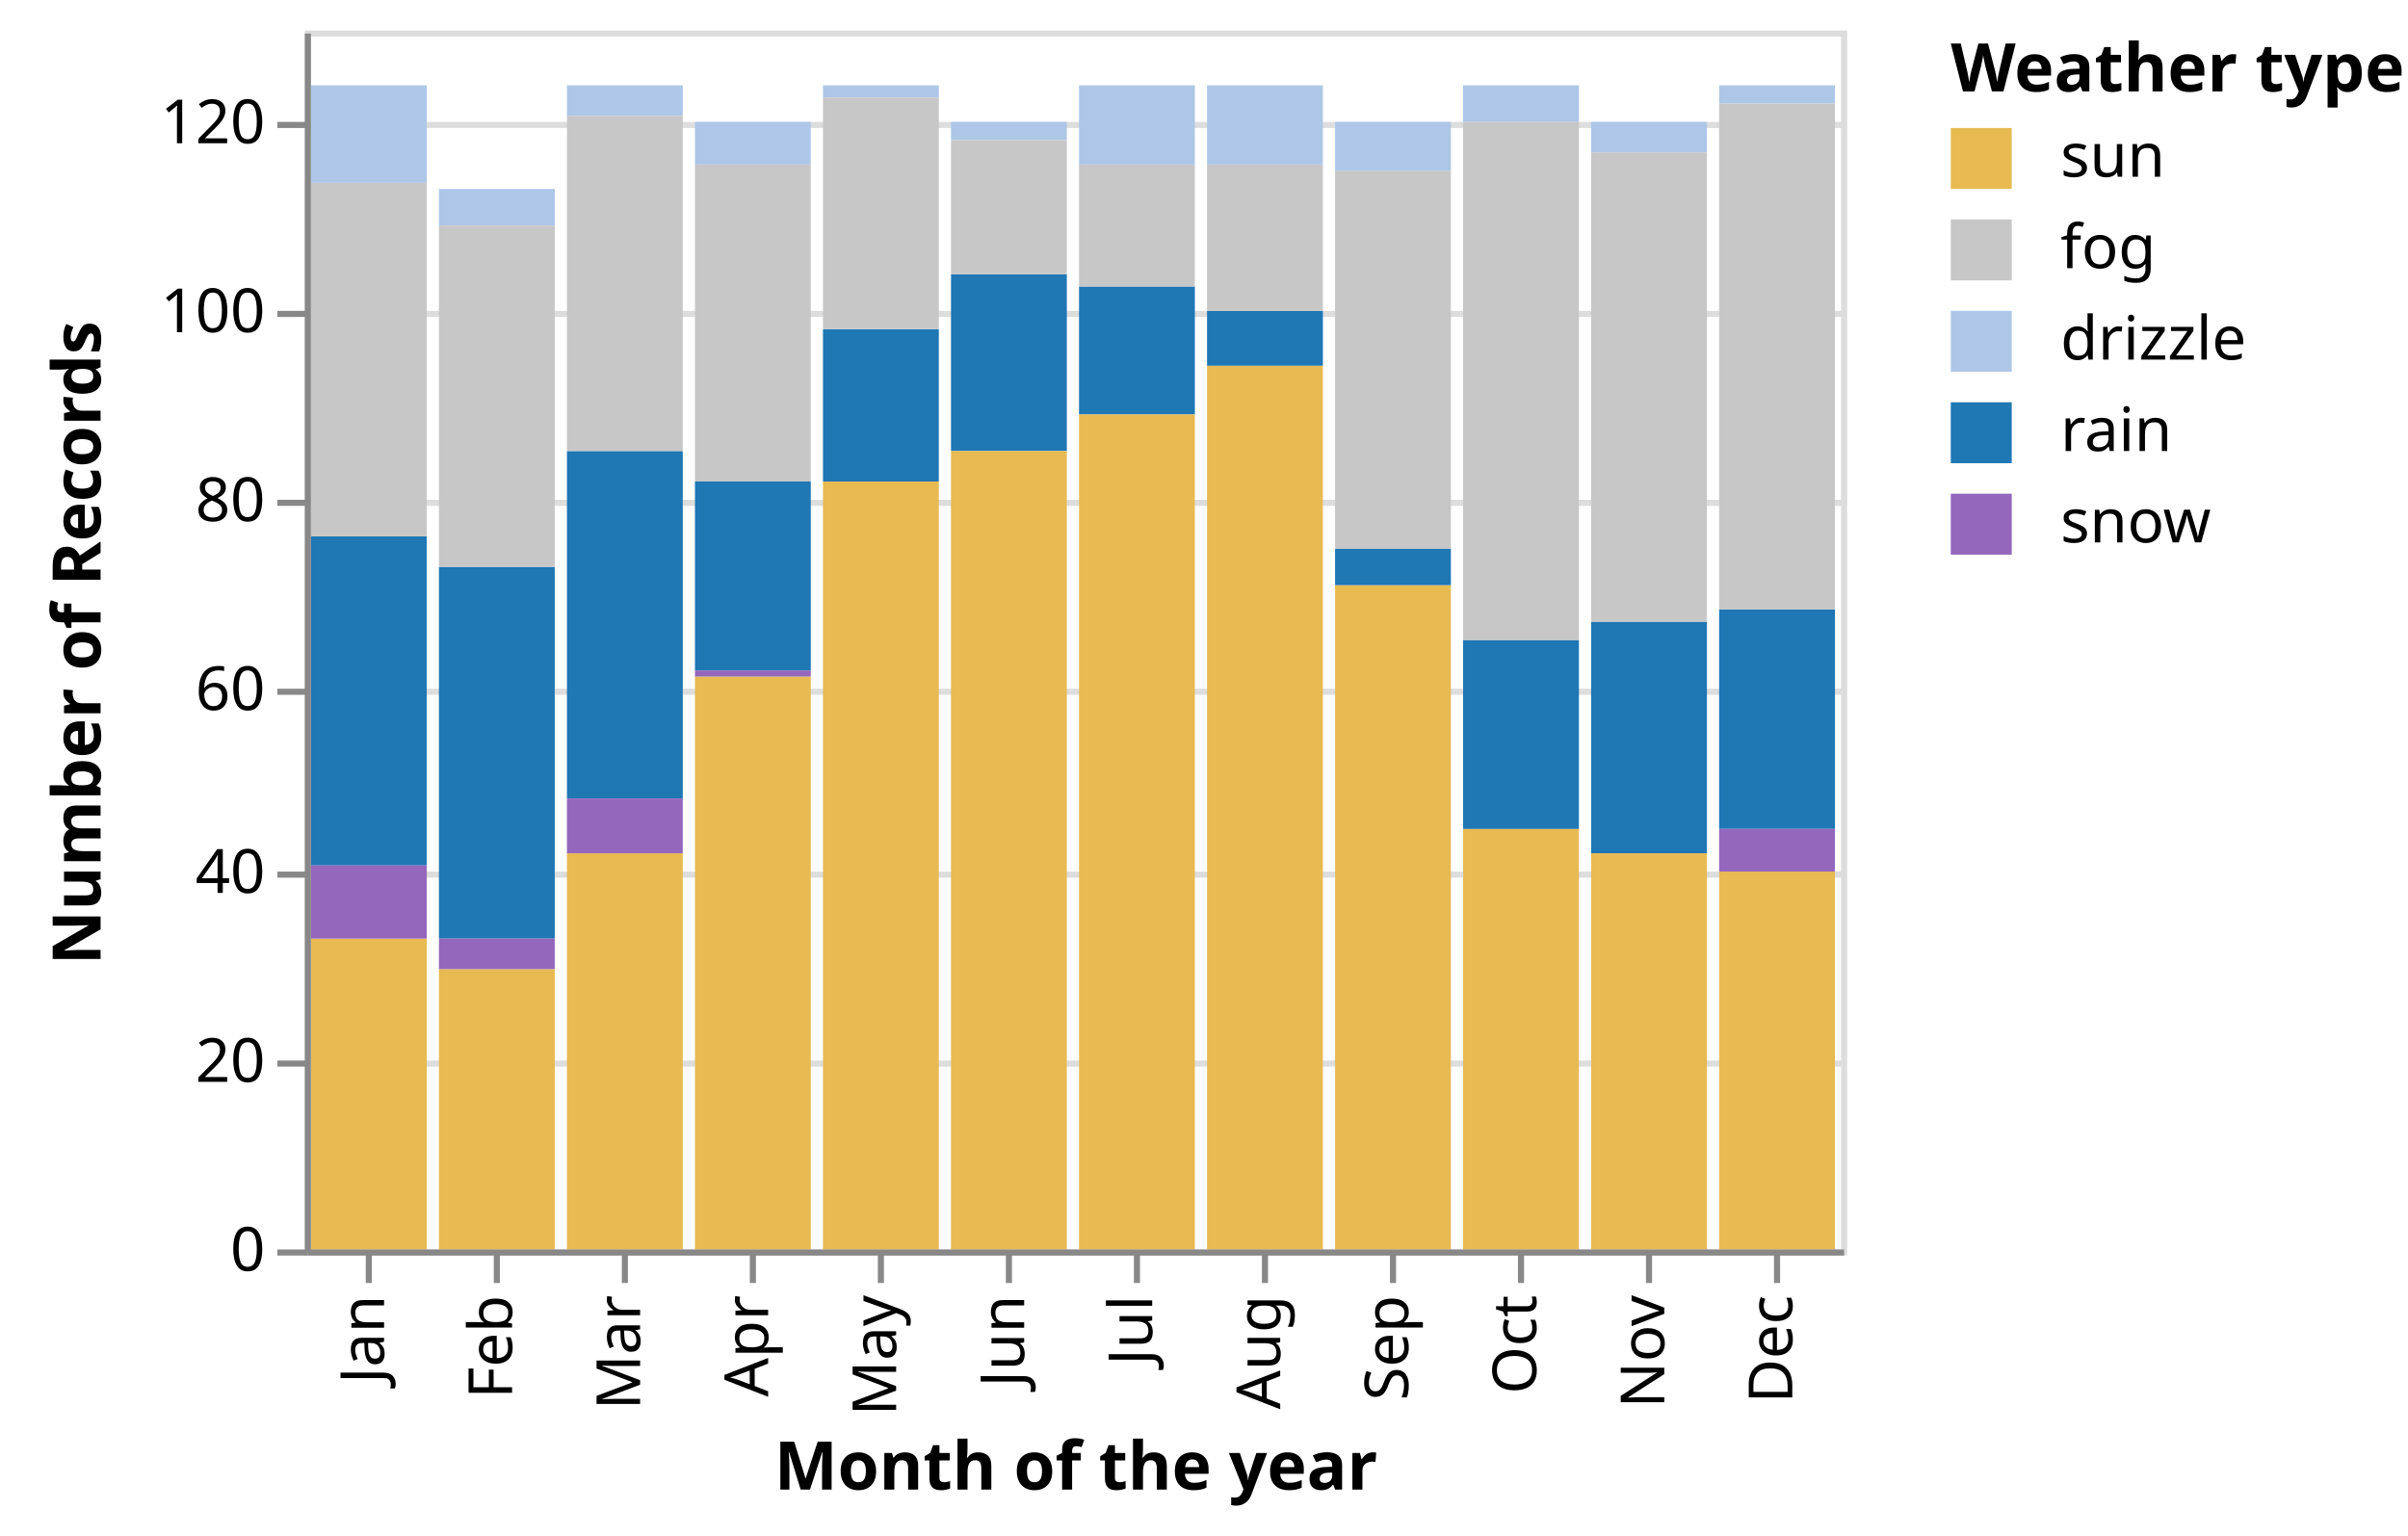
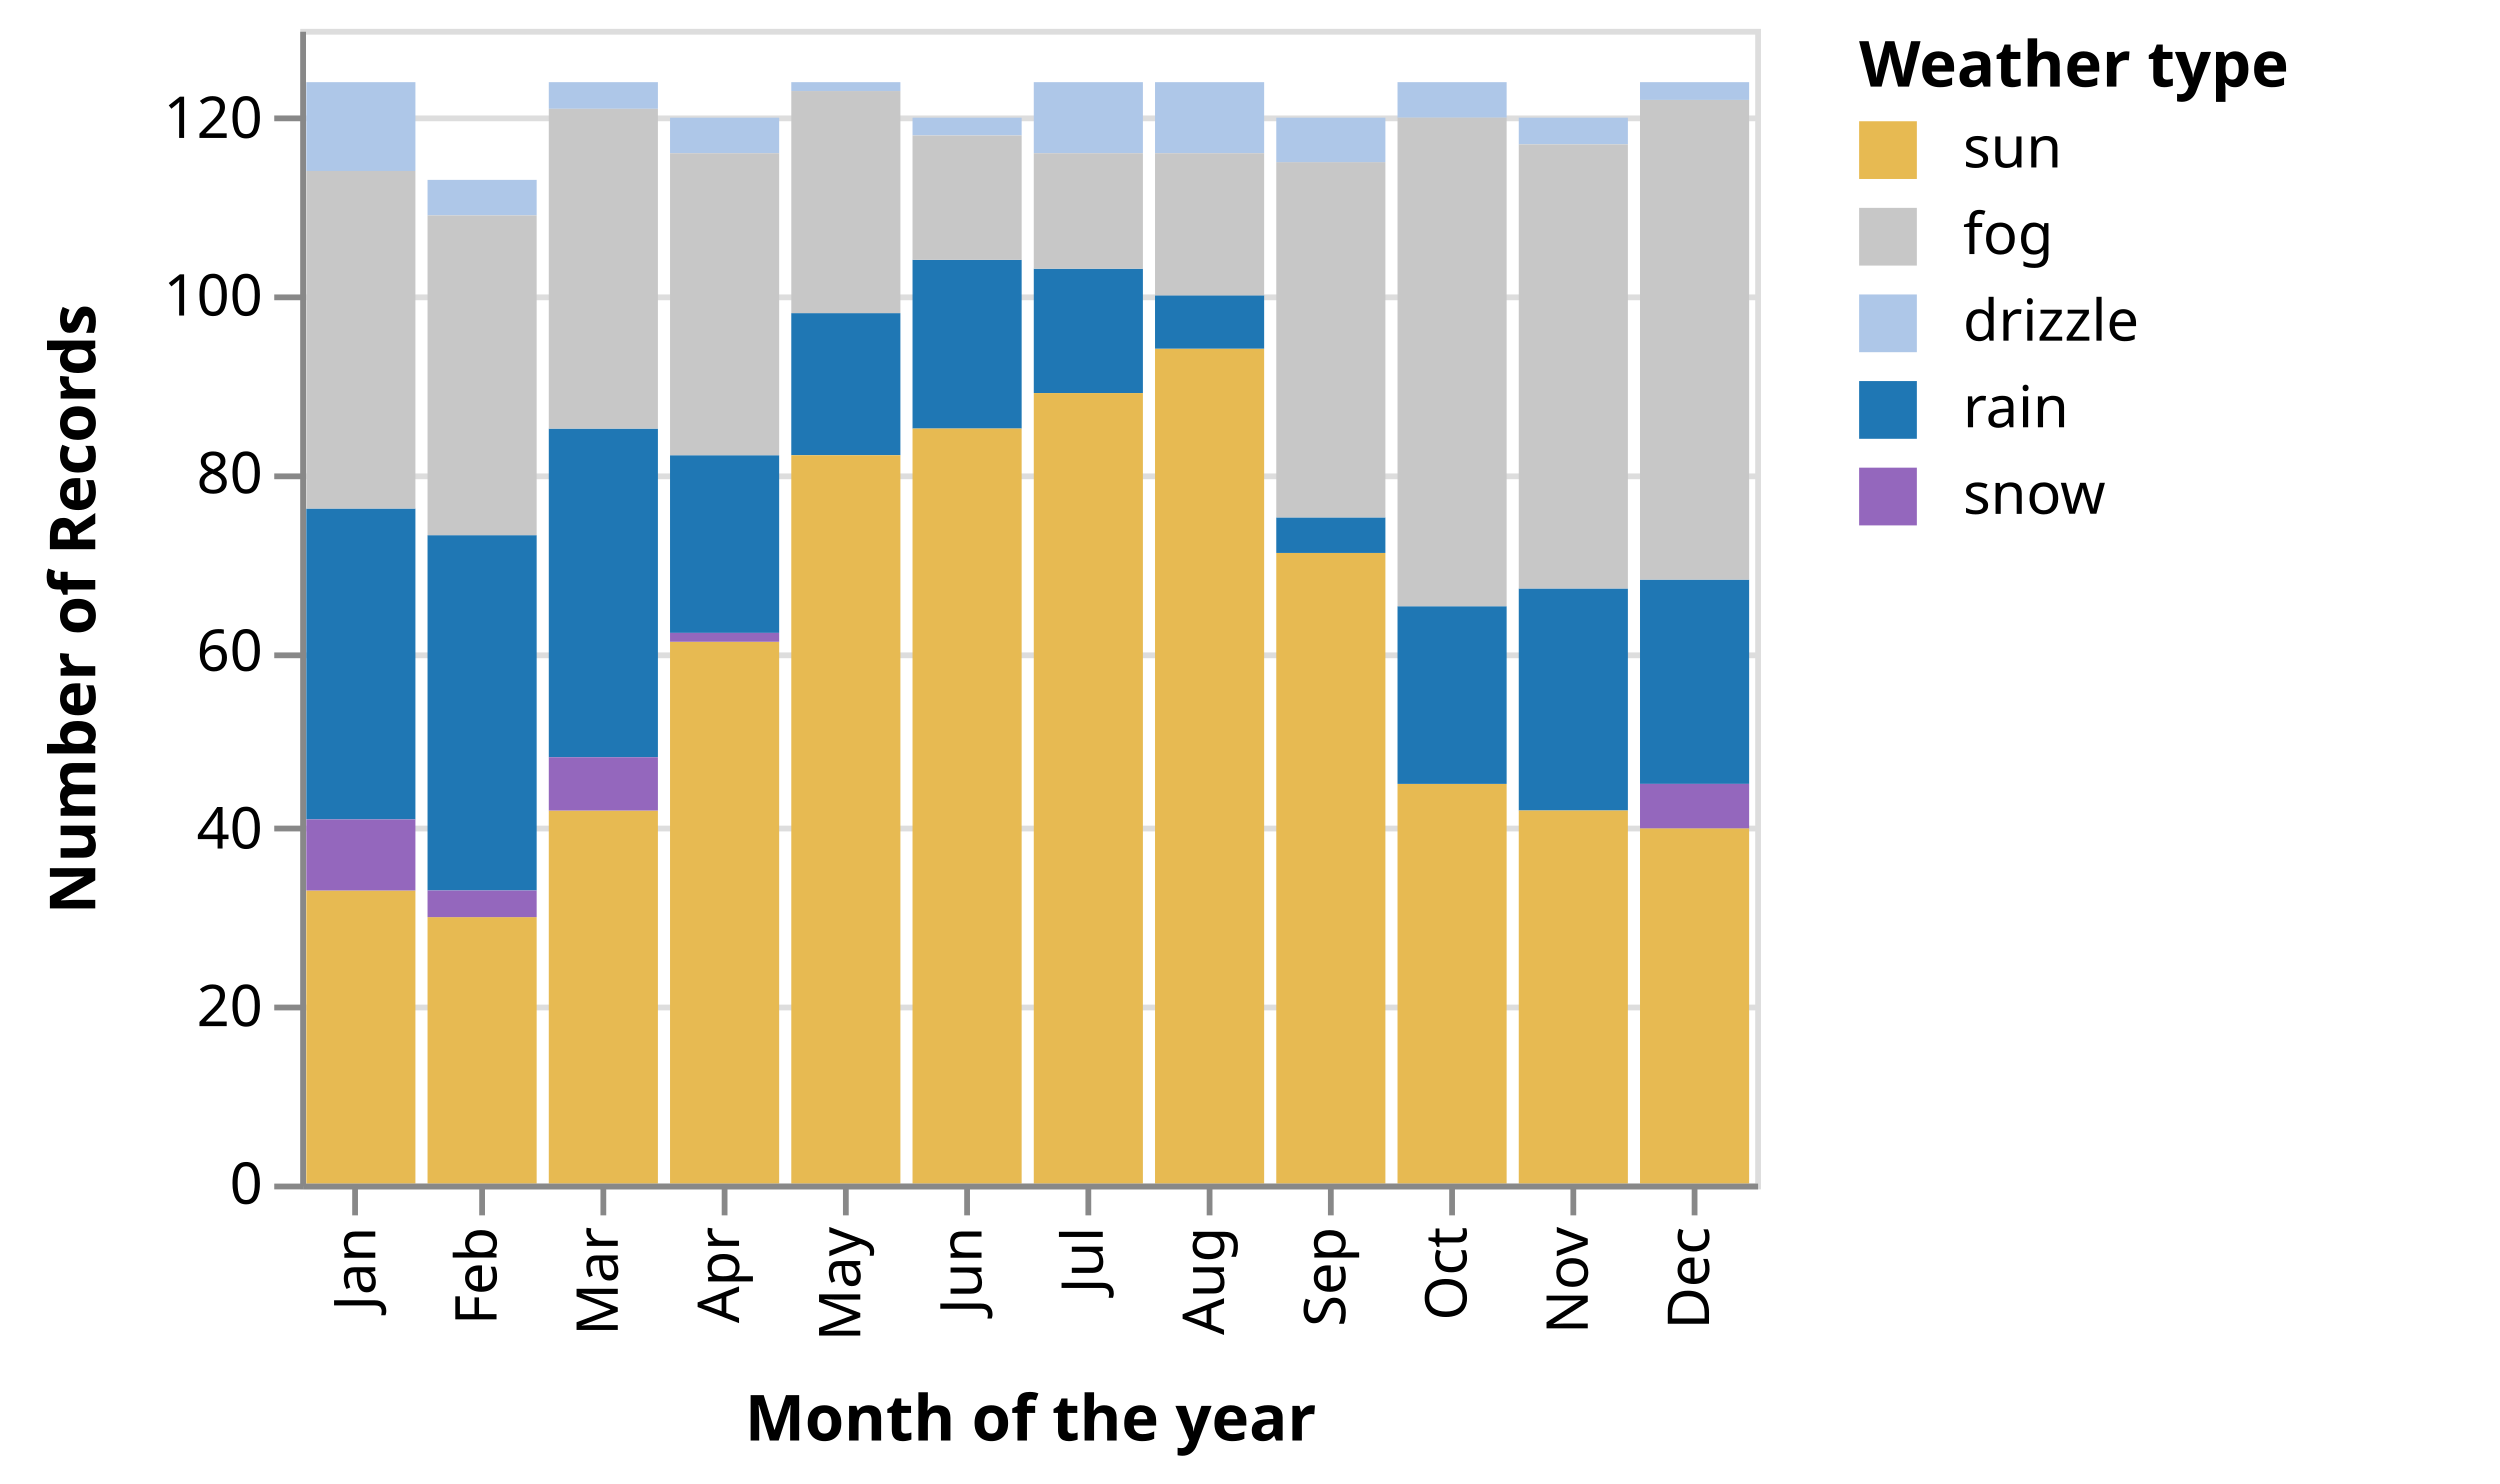
- <svg xmlns="http://www.w3.org/2000/svg" class="marks" width="395" height="252" viewBox="0 0 395 252" version="1.1">
-   <g transform="translate(50,5)">
+ <svg xmlns="http://www.w3.org/2000/svg" class="marks" width="433" height="257" viewBox="0 0 433 257" version="1.1">
+   <g transform="translate(52,5)">
    <g class="mark-group role-frame root">
      <g transform="translate(0,0)">
        <path class="background" d="M0.5,0.5h252v200h-252Z" style="fill: transparent; stroke: #ddd;" />
        <g>
          <g class="mark-group role-axis">
            <g transform="translate(0.5,0.5)">
              <path class="background" d="M0,0h0v0h0Z" style="pointer-events: none; fill: none;" />
              <g>
                <g class="mark-rule role-axis-grid" style="pointer-events: none;">
                  <line transform="translate(0,200)" x2="252" y2="0" style="fill: none; stroke: #ddd; stroke-width: 1; stroke-dasharray: ; opacity: 1;" />
                  <line transform="translate(0,169)" x2="252" y2="0" style="fill: none; stroke: #ddd; stroke-width: 1; stroke-dasharray: ; opacity: 1;" />
                  <line transform="translate(0,138)" x2="252" y2="0" style="fill: none; stroke: #ddd; stroke-width: 1; stroke-dasharray: ; opacity: 1;" />
                  <line transform="translate(0,108)" x2="252" y2="0" style="fill: none; stroke: #ddd; stroke-width: 1; stroke-dasharray: ; opacity: 1;" />
                  <line transform="translate(0,77)" x2="252" y2="0" style="fill: none; stroke: #ddd; stroke-width: 1; stroke-dasharray: ; opacity: 1;" />
                  <line transform="translate(0,46)" x2="252" y2="0" style="fill: none; stroke: #ddd; stroke-width: 1; stroke-dasharray: ; opacity: 1;" />
                  <line transform="translate(0,15)" x2="252" y2="0" style="fill: none; stroke: #ddd; stroke-width: 1; stroke-dasharray: ; opacity: 1;" />
                </g>
              </g>
            </g>
          </g>
          <g class="mark-rect role-mark marks">
-             <path d="M1,9h19v16h-19Z" style="fill: #aec7e8;" />
-             <path d="M1,83h19v54h-19Z" style="fill: #1f77b4;" />
-             <path d="M1,149h19v51h-19Z" style="fill: #e7ba52;" />
-             <path d="M1,137h19v12h-19Z" style="fill: #9467bd;" />
-             <path d="M22,88h19v61h-19Z" style="fill: #1f77b4;" />
-             <path d="M22,154h19v46h-19Z" style="fill: #e7ba52;" />
-             <path d="M22,26h19v6h-19Z" style="fill: #aec7e8;" />
-             <path d="M22,149h19v5h-19Z" style="fill: #9467bd;" />
-             <path d="M43,135h19v65h-19Z" style="fill: #e7ba52;" />
-             <path d="M43,69h19v57h-19Z" style="fill: #1f77b4;" />
-             <path d="M43,126h19v9h-19Z" style="fill: #9467bd;" />
-             <path d="M43,9h19v5h-19Z" style="fill: #aec7e8;" />
-             <path d="M64,74h19v31h-19Z" style="fill: #1f77b4;" />
-             <path d="M64,106h19v94h-19Z" style="fill: #e7ba52;" />
-             <path d="M64,105h19v1h-19Z" style="fill: #9467bd;" />
-             <path d="M64,15h19v7h-19Z" style="fill: #aec7e8;" />
-             <path d="M85,49h19v25h-19Z" style="fill: #1f77b4;" />
-             <path d="M85,74h19v126h-19Z" style="fill: #e7ba52;" />
-             <path d="M85,9h19v2h-19Z" style="fill: #aec7e8;" />
-             <path d="M106,40h19v29h-19Z" style="fill: #1f77b4;" />
-             <path d="M106,69h19v131h-19Z" style="fill: #e7ba52;" />
-             <path d="M106,15h19v3h-19Z" style="fill: #aec7e8;" />
-             <path d="M127,42h19v21h-19Z" style="fill: #1f77b4;" />
-             <path d="M127,63h19v137h-19Z" style="fill: #e7ba52;" />
-             <path d="M127,9h19v13h-19Z" style="fill: #aec7e8;" />
-             <path d="M127,22h19v20h-19Z" style="fill: #c7c7c7;" />
-             <path d="M148,9h19v13h-19Z" style="fill: #aec7e8;" />
-             <path d="M148,55h19v145h-19Z" style="fill: #e7ba52;" />
-             <path d="M148,46h19v9h-19Z" style="fill: #1f77b4;" />
-             <path d="M169,91h19v109h-19Z" style="fill: #e7ba52;" />
-             <path d="M169,85h19v6h-19Z" style="fill: #1f77b4;" />
-             <path d="M169,23h19v62h-19Z" style="fill: #c7c7c7;" />
-             <path d="M169,15h19v8h-19Z" style="fill: #aec7e8;" />
-             <path d="M190,131h19v69h-19Z" style="fill: #e7ba52;" />
-             <path d="M190,9h19v6h-19Z" style="fill: #aec7e8;" />
-             <path d="M190,100h19v31h-19Z" style="fill: #1f77b4;" />
-             <path d="M211,97h19v38h-19Z" style="fill: #1f77b4;" />
-             <path d="M211,135h19v65h-19Z" style="fill: #e7ba52;" />
-             <path d="M211,15h19v5h-19Z" style="fill: #aec7e8;" />
-             <path d="M211,20h19v77h-19Z" style="fill: #c7c7c7;" />
-             <path d="M232,95h19v36h-19Z" style="fill: #1f77b4;" />
-             <path d="M232,138h19v62h-19Z" style="fill: #e7ba52;" />
-             <path d="M232,131h19v7h-19Z" style="fill: #9467bd;" />
-             <path d="M232,9h19v3h-19Z" style="fill: #aec7e8;" />
-             <path d="M43,14h19v55h-19Z" style="fill: #c7c7c7;" />
-             <path d="M64,22h19v52h-19Z" style="fill: #c7c7c7;" />
-             <path d="M85,11h19v38h-19Z" style="fill: #c7c7c7;" />
-             <path d="M106,18h19v22h-19Z" style="fill: #c7c7c7;" />
-             <path d="M148,22h19v24h-19Z" style="fill: #c7c7c7;" />
-             <path d="M190,15h19v85h-19Z" style="fill: #c7c7c7;" />
-             <path d="M232,12h19v83h-19Z" style="fill: #c7c7c7;" />
-             <path d="M1,25h19v58h-19Z" style="fill: #c7c7c7;" />
-             <path d="M22,32h19v56h-19Z" style="fill: #c7c7c7;" />
+             <path d="M1.05,9.231h18.9v15.385h-18.9Z" style="fill: #aec7e8;" />
+             <path d="M1.05,83.077h18.9v53.846h-18.9Z" style="fill: #1f77b4;" />
+             <path d="M1.05,149.231h18.9v50.769h-18.9Z" style="fill: #e7ba52;" />
+             <path d="M1.05,136.923h18.9v12.308h-18.9Z" style="fill: #9467bd;" />
+             <path d="M22.05,87.692h18.9v61.538h-18.9Z" style="fill: #1f77b4;" />
+             <path d="M22.05,153.846h18.9v46.154h-18.9Z" style="fill: #e7ba52;" />
+             <path d="M22.05,26.154h18.9v6.154h-18.9Z" style="fill: #aec7e8;" />
+             <path d="M22.05,149.231h18.9v4.615h-18.9Z" style="fill: #9467bd;" />
+             <path d="M43.05,135.385h18.9v64.615h-18.9Z" style="fill: #e7ba52;" />
+             <path d="M43.05,69.231h18.9v56.923h-18.9Z" style="fill: #1f77b4;" />
+             <path d="M43.05,126.154h18.9v9.231h-18.9Z" style="fill: #9467bd;" />
+             <path d="M43.05,9.231h18.9v4.615h-18.9Z" style="fill: #aec7e8;" />
+             <path d="M64.05,73.846h18.9v30.769h-18.9Z" style="fill: #1f77b4;" />
+             <path d="M64.05,106.154h18.9v93.846h-18.9Z" style="fill: #e7ba52;" />
+             <path d="M64.05,104.615h18.9v1.538h-18.9Z" style="fill: #9467bd;" />
+             <path d="M64.05,15.385h18.9v6.154h-18.9Z" style="fill: #aec7e8;" />
+             <path d="M85.05,49.231h18.9v24.615h-18.9Z" style="fill: #1f77b4;" />
+             <path d="M85.05,73.846h18.9v126.154h-18.9Z" style="fill: #e7ba52;" />
+             <path d="M85.05,9.231h18.9v1.538h-18.9Z" style="fill: #aec7e8;" />
+             <path d="M106.05,40h18.9v29.231h-18.9Z" style="fill: #1f77b4;" />
+             <path d="M106.05,69.231h18.9v130.769h-18.9Z" style="fill: #e7ba52;" />
+             <path d="M106.05,15.385h18.9v3.077h-18.9Z" style="fill: #aec7e8;" />
+             <path d="M127.05,41.538h18.9v21.538h-18.9Z" style="fill: #1f77b4;" />
+             <path d="M127.05,63.077h18.9v136.923h-18.9Z" style="fill: #e7ba52;" />
+             <path d="M127.05,9.231h18.9v12.308h-18.9Z" style="fill: #aec7e8;" />
+             <path d="M127.05,21.538h18.9v20h-18.9Z" style="fill: #c7c7c7;" />
+             <path d="M148.05,9.231h18.9v12.308h-18.9Z" style="fill: #aec7e8;" />
+             <path d="M148.05,55.385h18.9v144.615h-18.9Z" style="fill: #e7ba52;" />
+             <path d="M148.05,46.154h18.9v9.231h-18.9Z" style="fill: #1f77b4;" />
+             <path d="M169.05,90.769h18.9v109.231h-18.9Z" style="fill: #e7ba52;" />
+             <path d="M169.05,84.615h18.9v6.154h-18.9Z" style="fill: #1f77b4;" />
+             <path d="M169.05,23.077h18.9v61.538h-18.9Z" style="fill: #c7c7c7;" />
+             <path d="M169.05,15.385h18.9v7.692h-18.9Z" style="fill: #aec7e8;" />
+             <path d="M190.05,130.769h18.9v69.231h-18.9Z" style="fill: #e7ba52;" />
+             <path d="M190.05,9.231h18.9v6.154h-18.9Z" style="fill: #aec7e8;" />
+             <path d="M190.05,100h18.9v30.769h-18.9Z" style="fill: #1f77b4;" />
+             <path d="M211.05,96.923h18.9v38.462h-18.9Z" style="fill: #1f77b4;" />
+             <path d="M211.05,135.385h18.9v64.615h-18.9Z" style="fill: #e7ba52;" />
+             <path d="M211.05,15.385h18.9v4.615h-18.9Z" style="fill: #aec7e8;" />
+             <path d="M211.05,20h18.9v76.923h-18.9Z" style="fill: #c7c7c7;" />
+             <path d="M232.05,95.385h18.9v35.385h-18.9Z" style="fill: #1f77b4;" />
+             <path d="M232.05,138.462h18.9v61.538h-18.9Z" style="fill: #e7ba52;" />
+             <path d="M232.05,130.769h18.9v7.692h-18.9Z" style="fill: #9467bd;" />
+             <path d="M232.05,9.231h18.9v3.077h-18.9Z" style="fill: #aec7e8;" />
+             <path d="M43.05,13.846h18.9v55.385h-18.9Z" style="fill: #c7c7c7;" />
+             <path d="M64.05,21.538h18.9v52.308h-18.9Z" style="fill: #c7c7c7;" />
+             <path d="M85.05,10.769h18.9v38.462h-18.9Z" style="fill: #c7c7c7;" />
+             <path d="M106.05,18.462h18.9v21.538h-18.9Z" style="fill: #c7c7c7;" />
+             <path d="M148.05,21.538h18.9v24.615h-18.9Z" style="fill: #c7c7c7;" />
+             <path d="M190.05,15.385h18.9v84.615h-18.9Z" style="fill: #c7c7c7;" />
+             <path d="M232.05,12.308h18.9v83.077h-18.9Z" style="fill: #c7c7c7;" />
+             <path d="M1.05,24.615h18.9v58.462h-18.9Z" style="fill: #c7c7c7;" />
+             <path d="M22.05,32.308h18.9v55.385h-18.9Z" style="fill: #c7c7c7;" />
          </g>
          <g class="mark-group role-legend">
            <g transform="translate(270,0)">
-               <path class="background" d="M0,0h70v86h-70Z" style="pointer-events: none; fill: none;" />
+               <path class="background" d="M0,0h106v86h-106Z" style="pointer-events: none; fill: none;" />
              <g>
                <g class="mark-group role-legend-entry">
                  <g transform="translate(0,16)">
                    <path class="background" d="M0,0h0v0h0Z" style="pointer-events: none; fill: none;" />
                    <g>
                      <g class="mark-symbol role-legend-symbol" style="pointer-events: none;">
                        <path transform="translate(5,5)" d="M-5,-5h10v10h-10Z" style="fill: #e7ba52; stroke-width: 1.5; opacity: 1;" />
                        <path transform="translate(5,20)" d="M-5,-5h10v10h-10Z" style="fill: #c7c7c7; stroke-width: 1.5; opacity: 1;" />
                        <path transform="translate(5,35)" d="M-5,-5h10v10h-10Z" style="fill: #aec7e8; stroke-width: 1.5; opacity: 1;" />
                        <path transform="translate(5,50)" d="M-5,-5h10v10h-10Z" style="fill: #1f77b4; stroke-width: 1.5; opacity: 1;" />
                        <path transform="translate(5,65)" d="M-5,-5h10v10h-10Z" style="fill: #9467bd; stroke-width: 1.5; opacity: 1;" />
                      </g>
                      <g class="mark-text role-legend-label" style="pointer-events: none;">
                        <text text-anchor="start" transform="translate(18,8)" style="font: 10px sans-serif; fill: #000; opacity: 1;">sun</text>
                        <text text-anchor="start" transform="translate(18,23)" style="font: 10px sans-serif; fill: #000; opacity: 1;">fog</text>
                        <text text-anchor="start" transform="translate(18,38)" style="font: 10px sans-serif; fill: #000; opacity: 1;">drizzle</text>
                        <text text-anchor="start" transform="translate(18,53)" style="font: 10px sans-serif; fill: #000; opacity: 1;">rain</text>
                        <text text-anchor="start" transform="translate(18,68)" style="font: 10px sans-serif; fill: #000; opacity: 1;">snow</text>
                      </g>
                    </g>
                  </g>
                </g>
                <g class="mark-text role-legend-title" style="pointer-events: none;">
                  <text text-anchor="start" transform="translate(0,10)" style="font: bold 11px sans-serif; fill: #000; opacity: 1;">Weather type</text>
                </g>
              </g>
            </g>
          </g>
          <g class="mark-group role-axis">
            <g transform="translate(0.5,200.5)">
              <path class="background" d="M0,0h0v0h0Z" style="pointer-events: none; fill: none;" />
              <g>
                <g class="mark-rule role-axis-tick" style="pointer-events: none;">
-                   <line transform="translate(10,0)" x2="0" y2="5" style="fill: none; stroke: #888; stroke-width: 1; opacity: 1;" />
+                   <line transform="translate(9,0)" x2="0" y2="5" style="fill: none; stroke: #888; stroke-width: 1; opacity: 1;" />
                  <line transform="translate(31,0)" x2="0" y2="5" style="fill: none; stroke: #888; stroke-width: 1; opacity: 1;" />
                  <line transform="translate(52,0)" x2="0" y2="5" style="fill: none; stroke: #888; stroke-width: 1; opacity: 1;" />
                  <line transform="translate(73,0)" x2="0" y2="5" style="fill: none; stroke: #888; stroke-width: 1; opacity: 1;" />
                  <line transform="translate(94,0)" x2="0" y2="5" style="fill: none; stroke: #888; stroke-width: 1; opacity: 1;" />
                  <line transform="translate(115,0)" x2="0" y2="5" style="fill: none; stroke: #888; stroke-width: 1; opacity: 1;" />
                  <line transform="translate(136,0)" x2="0" y2="5" style="fill: none; stroke: #888; stroke-width: 1; opacity: 1;" />
                  <line transform="translate(157,0)" x2="0" y2="5" style="fill: none; stroke: #888; stroke-width: 1; opacity: 1;" />
                  <line transform="translate(178,0)" x2="0" y2="5" style="fill: none; stroke: #888; stroke-width: 1; opacity: 1;" />
                  <line transform="translate(199,0)" x2="0" y2="5" style="fill: none; stroke: #888; stroke-width: 1; opacity: 1;" />
                  <line transform="translate(220,0)" x2="0" y2="5" style="fill: none; stroke: #888; stroke-width: 1; opacity: 1;" />
                  <line transform="translate(241,0)" x2="0" y2="5" style="fill: none; stroke: #888; stroke-width: 1; opacity: 1;" />
                </g>
                <g class="mark-text role-axis-label" style="pointer-events: none;">
                  <text text-anchor="end" transform="translate(9.5,7) rotate(270) translate(0,3)" style="font: 10px sans-serif; fill: #000; opacity: 1;">Jan</text>
                  <text text-anchor="end" transform="translate(30.5,7) rotate(270) translate(0,3)" style="font: 10px sans-serif; fill: #000; opacity: 1;">Feb</text>
                  <text text-anchor="end" transform="translate(51.5,7) rotate(270) translate(0,3)" style="font: 10px sans-serif; fill: #000; opacity: 1;">Mar</text>
                  <text text-anchor="end" transform="translate(72.5,7) rotate(270) translate(0,3)" style="font: 10px sans-serif; fill: #000; opacity: 1;">Apr</text>
                  <text text-anchor="end" transform="translate(93.5,7) rotate(270) translate(0,3)" style="font: 10px sans-serif; fill: #000; opacity: 1;">May</text>
                  <text text-anchor="end" transform="translate(114.5,7) rotate(270) translate(0,3)" style="font: 10px sans-serif; fill: #000; opacity: 1;">Jun</text>
                  <text text-anchor="end" transform="translate(135.5,7) rotate(270) translate(0,3)" style="font: 10px sans-serif; fill: #000; opacity: 1;">Jul</text>
                  <text text-anchor="end" transform="translate(156.5,7) rotate(270) translate(0,3)" style="font: 10px sans-serif; fill: #000; opacity: 1;">Aug</text>
                  <text text-anchor="end" transform="translate(177.5,7) rotate(270) translate(0,3)" style="font: 10px sans-serif; fill: #000; opacity: 1;">Sep</text>
                  <text text-anchor="end" transform="translate(198.5,7) rotate(270) translate(0,3)" style="font: 10px sans-serif; fill: #000; opacity: 1;">Oct</text>
                  <text text-anchor="end" transform="translate(219.5,7) rotate(270) translate(0,3)" style="font: 10px sans-serif; fill: #000; opacity: 1;">Nov</text>
                  <text text-anchor="end" transform="translate(240.5,7) rotate(270) translate(0,3)" style="font: 10px sans-serif; fill: #000; opacity: 1;">Dec</text>
                </g>
                <g class="mark-rule role-axis-domain" style="pointer-events: none;">
                  <line transform="translate(0,0)" x2="252" y2="0" style="fill: none; stroke: #888; stroke-width: 1; opacity: 1;" />
                </g>
                <g class="mark-text role-axis-title" style="pointer-events: none;">
-                   <text text-anchor="middle" transform="translate(126,38.8916)" style="font: bold 11px sans-serif; fill: #000; opacity: 1;">Month of the year</text>
+                   <text text-anchor="middle" transform="translate(126,44)" style="font: bold 11px sans-serif; fill: #000; opacity: 1;">Month of the year</text>
                </g>
              </g>
            </g>
          </g>
          <g class="mark-group role-axis">
            <g transform="translate(0.5,0.5)">
              <path class="background" d="M0,0h0v0h0Z" style="pointer-events: none; fill: none;" />
              <g>
                <g class="mark-rule role-axis-tick" style="pointer-events: none;">
                  <line transform="translate(0,200)" x2="-5" y2="0" style="fill: none; stroke: #888; stroke-width: 1; opacity: 1;" />
                  <line transform="translate(0,169)" x2="-5" y2="0" style="fill: none; stroke: #888; stroke-width: 1; opacity: 1;" />
                  <line transform="translate(0,138)" x2="-5" y2="0" style="fill: none; stroke: #888; stroke-width: 1; opacity: 1;" />
                  <line transform="translate(0,108)" x2="-5" y2="0" style="fill: none; stroke: #888; stroke-width: 1; opacity: 1;" />
                  <line transform="translate(0,77)" x2="-5" y2="0" style="fill: none; stroke: #888; stroke-width: 1; opacity: 1;" />
                  <line transform="translate(0,46)" x2="-5" y2="0" style="fill: none; stroke: #888; stroke-width: 1; opacity: 1;" />
                  <line transform="translate(0,15)" x2="-5" y2="0" style="fill: none; stroke: #888; stroke-width: 1; opacity: 1;" />
                </g>
                <g class="mark-text role-axis-label" style="pointer-events: none;">
                  <text text-anchor="end" transform="translate(-7,203)" style="font: 10px sans-serif; fill: #000; opacity: 1;">0</text>
-                   <text text-anchor="end" transform="translate(-7,172)" style="font: 10px sans-serif; fill: #000; opacity: 1;">20</text>
-                   <text text-anchor="end" transform="translate(-7,141)" style="font: 10px sans-serif; fill: #000; opacity: 1;">40</text>
-                   <text text-anchor="end" transform="translate(-7,111)" style="font: 10px sans-serif; fill: #000; opacity: 1;">60</text>
-                   <text text-anchor="end" transform="translate(-7,80)" style="font: 10px sans-serif; fill: #000; opacity: 1;">80</text>
-                   <text text-anchor="end" transform="translate(-7,49)" style="font: 10px sans-serif; fill: #000; opacity: 1;">100</text>
-                   <text text-anchor="end" transform="translate(-7,18)" style="font: 10px sans-serif; fill: #000; opacity: 1;">120</text>
+                   <text text-anchor="end" transform="translate(-7,172.2308)" style="font: 10px sans-serif; fill: #000; opacity: 1;">20</text>
+                   <text text-anchor="end" transform="translate(-7,141.4615)" style="font: 10px sans-serif; fill: #000; opacity: 1;">40</text>
+                   <text text-anchor="end" transform="translate(-7,110.6923)" style="font: 10px sans-serif; fill: #000; opacity: 1;">60</text>
+                   <text text-anchor="end" transform="translate(-7,79.92308)" style="font: 10px sans-serif; fill: #000; opacity: 1;">80</text>
+                   <text text-anchor="end" transform="translate(-7,49.15385)" style="font: 10px sans-serif; fill: #000; opacity: 1;">100</text>
+                   <text text-anchor="end" transform="translate(-7,18.38462)" style="font: 10px sans-serif; fill: #000; opacity: 1;">120</text>
                </g>
                <g class="mark-rule role-axis-domain" style="pointer-events: none;">
                  <line transform="translate(0,200)" x2="0" y2="-200" style="fill: none; stroke: #888; stroke-width: 1; opacity: 1;" />
                </g>
                <g class="mark-text role-axis-title" style="pointer-events: none;">
-                   <text text-anchor="middle" transform="translate(-32,100) rotate(-90) translate(0,-2)" style="font: bold 11px sans-serif; fill: #000; opacity: 1;">Number of Records</text>
+                   <text text-anchor="middle" transform="translate(-34,100) rotate(-90) translate(0,-2)" style="font: bold 11px sans-serif; fill: #000; opacity: 1;">Number of Records</text>
                </g>
              </g>
            </g>
          </g>
        </g>
      </g>
    </g>
  </g>
</svg>
